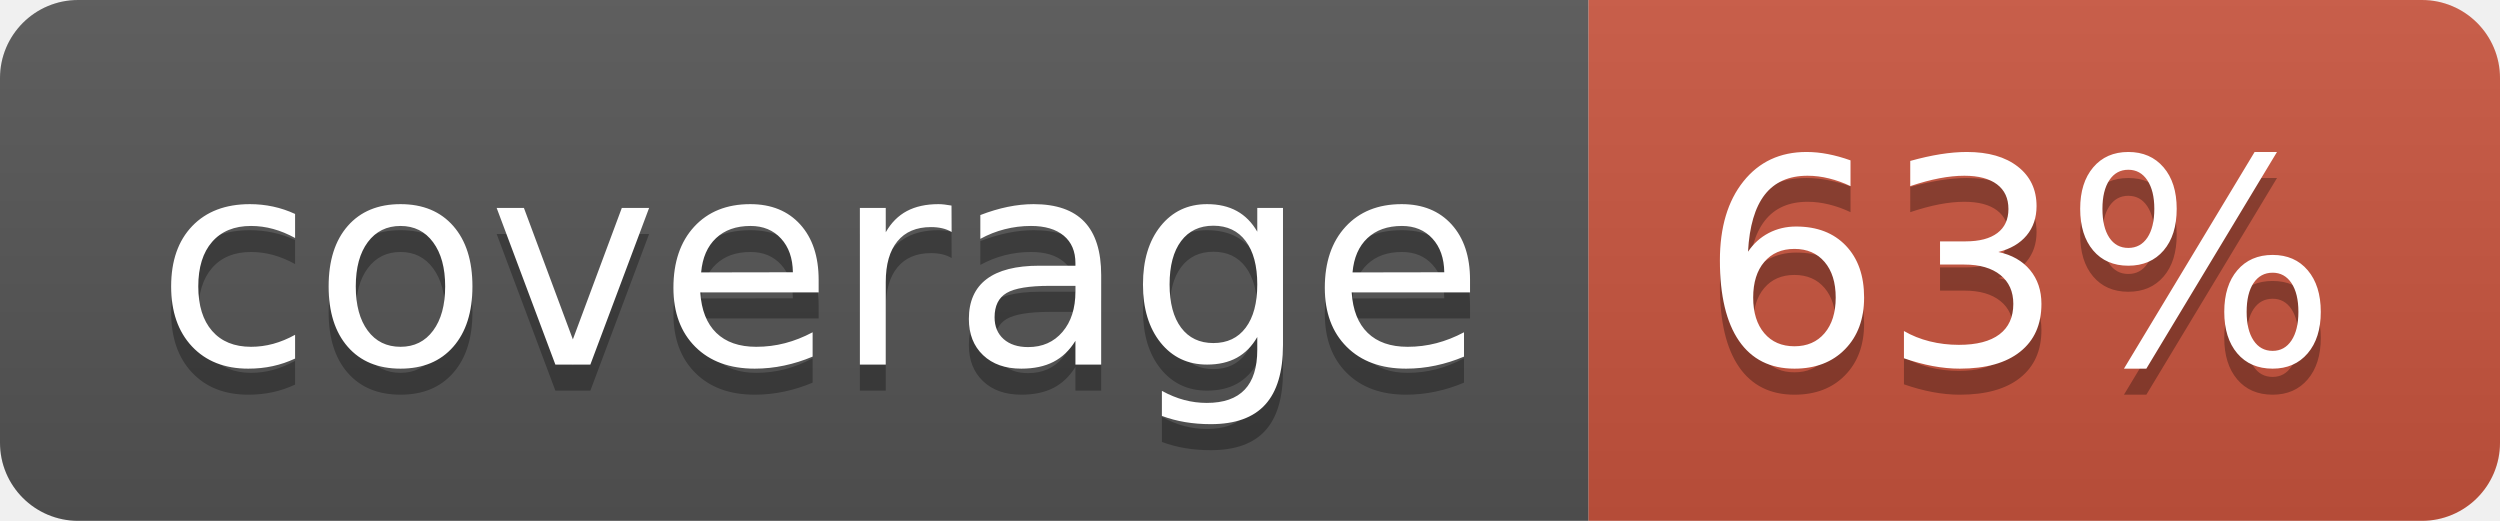
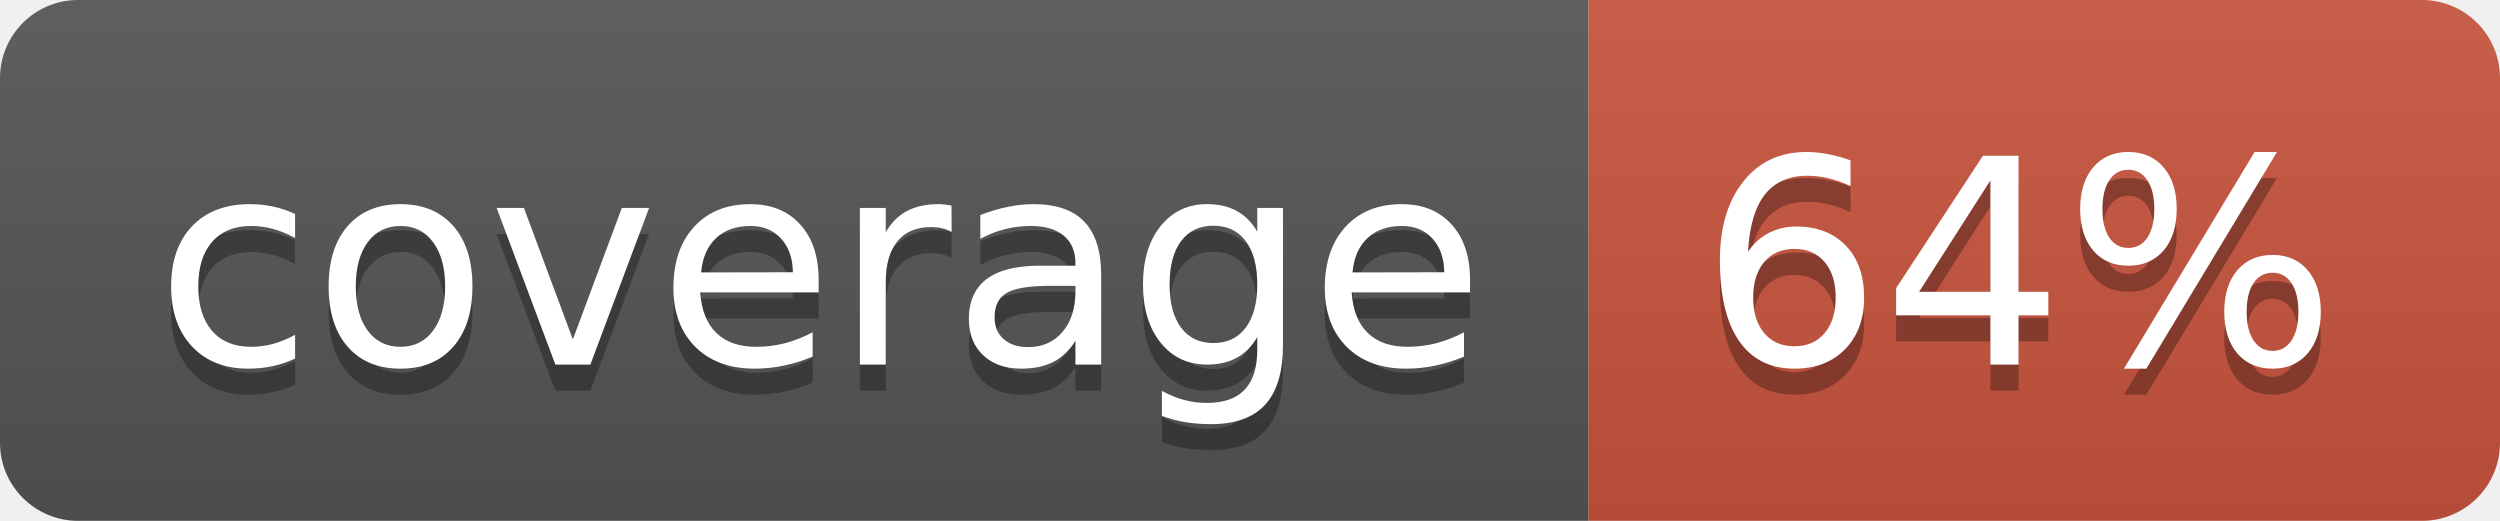
<svg xmlns="http://www.w3.org/2000/svg" width="96" height="20">
  <linearGradient id="b" x2="0" y2="100%">
    <stop offset="0" stop-color="#bbb" stop-opacity=".1" />
    <stop offset="1" stop-opacity=".1" />
  </linearGradient>
  <clipPath id="a">
    <rect width="96" height="20" rx="3" fill="#fff" />
  </clipPath>
  <g clip-path="url(#a)">
    <path fill="#555" d="M0 0h61v20H0z" />
    <path fill="#CA553E" d="M61 0h35v20H61z" />
    <path fill="url(#b)" d="M0 0h96v20H0z" />
  </g>
  <g fill="#fff" text-anchor="middle" font-family="DejaVu Sans,Verdana,Geneva,sans-serif" font-size="110">
    <text x="315" y="150" fill="#010101" fill-opacity=".3" transform="scale(.1)" textLength="510">coverage</text>
    <text x="315" y="140" transform="scale(.1)" textLength="510">coverage</text>
-     <text x="775" y="150" fill="#010101" fill-opacity=".3" transform="scale(.1)" textLength="250">63%</text>
-     <text x="775" y="140" transform="scale(.1)" textLength="250">63%</text>
+     <text x="775" y="150" fill="#010101" fill-opacity=".3" transform="scale(.1)" textLength="250">64%</text>
+     <text x="775" y="140" transform="scale(.1)" textLength="250">64%</text>
  </g>
</svg>
